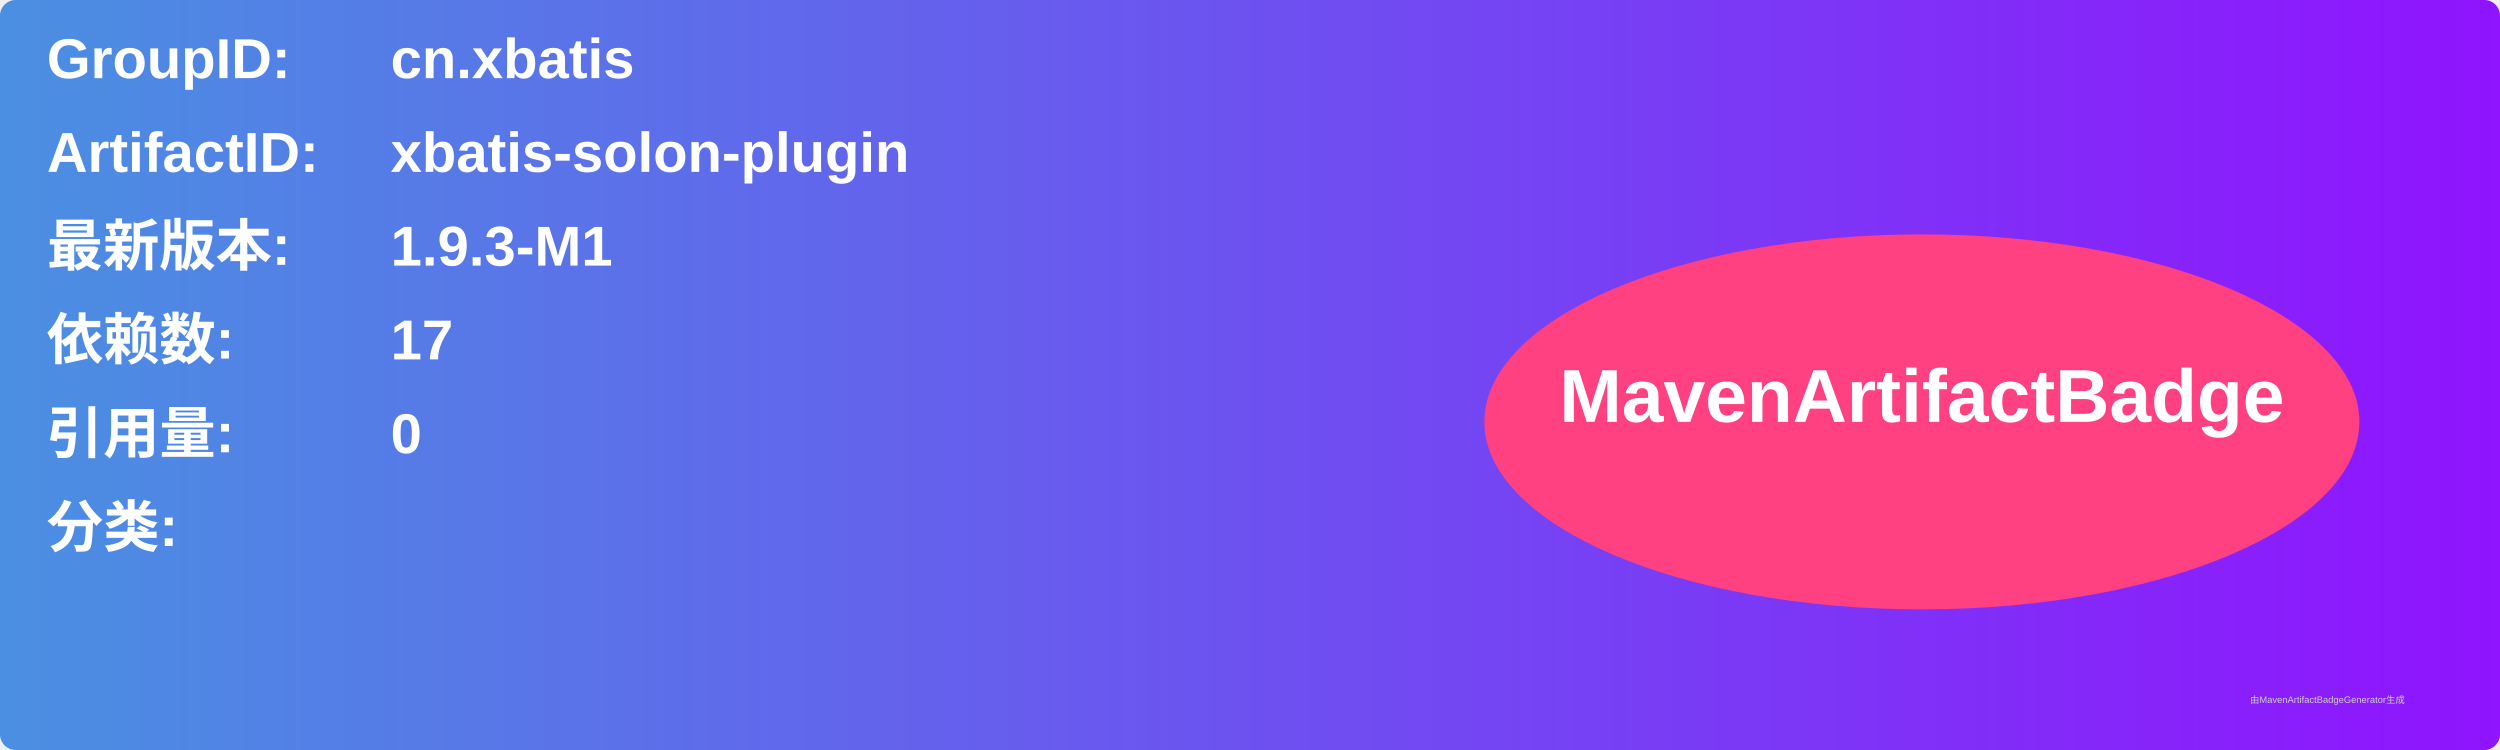
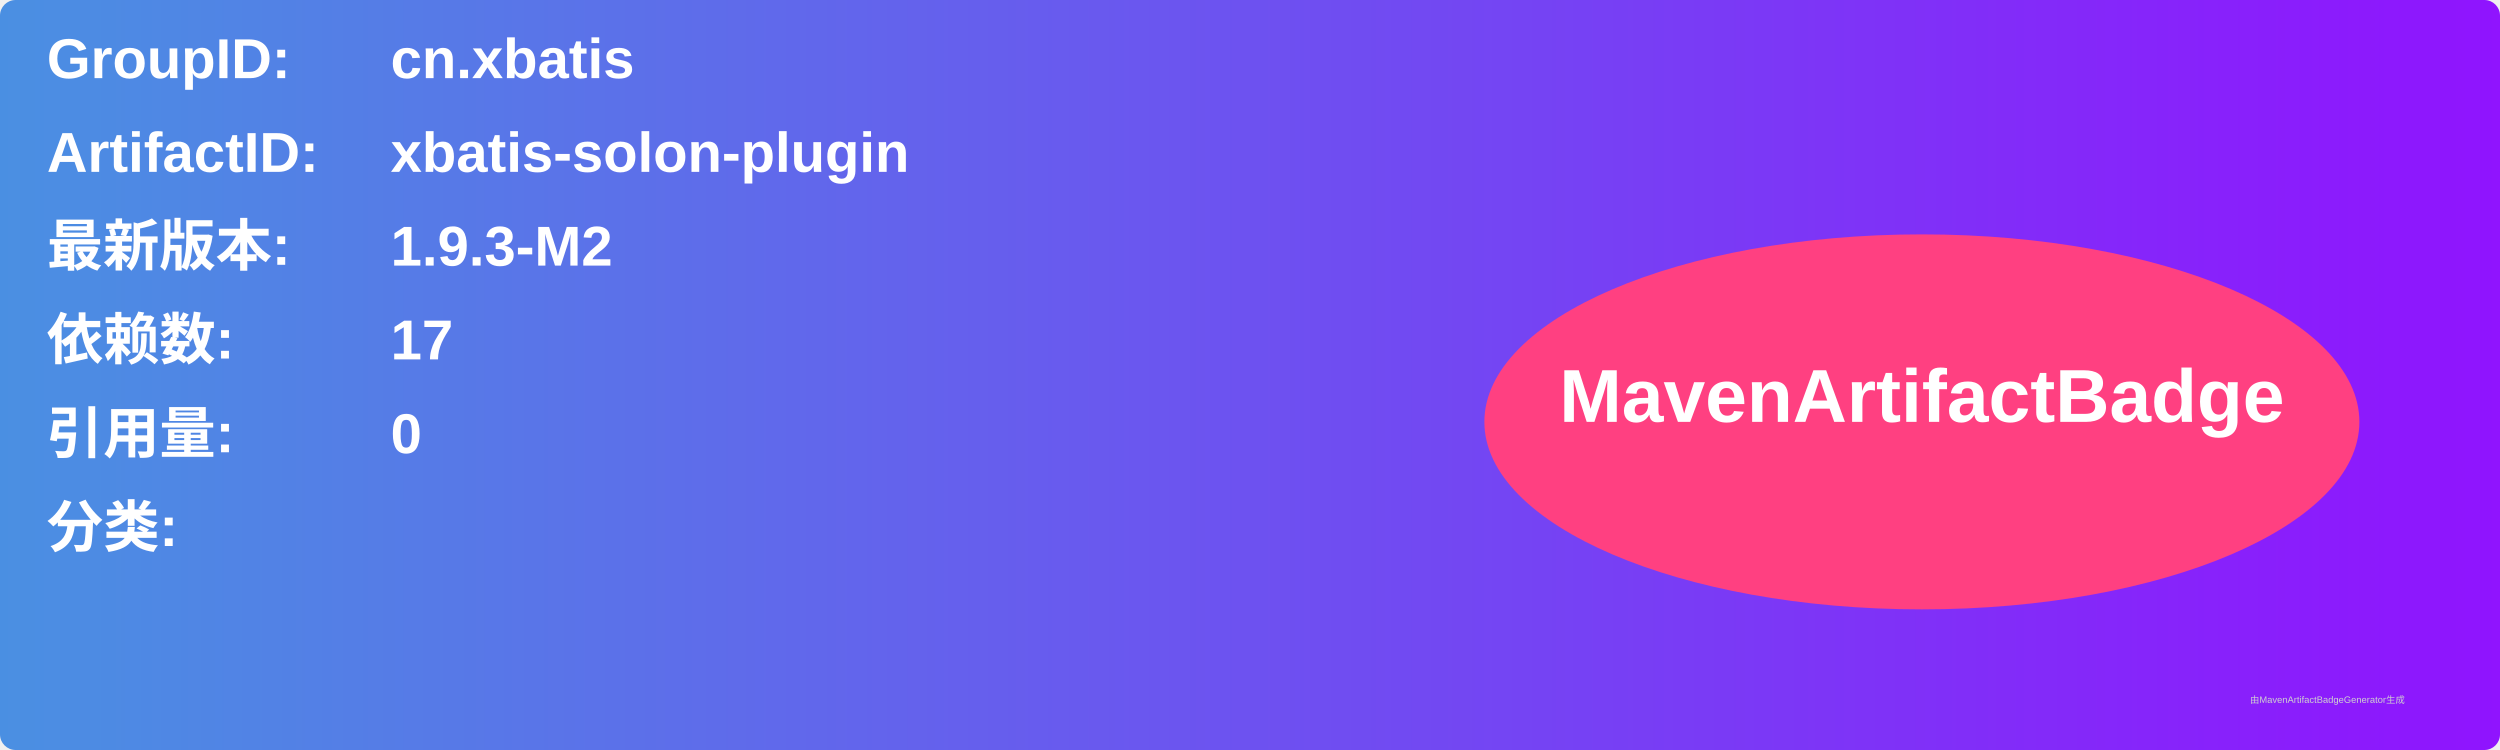
<svg xmlns="http://www.w3.org/2000/svg" width="800" height="240" viewBox="0 0 800 240">
  <linearGradient id="grad" x1="0%" y1="0%" x2="100%" y2="0%">
    <stop offset="0%" stop-color="#4a90e2" />
    <stop offset="100%" stop-color="#9013fe" />
  </linearGradient>
  <rect width="100%" height="100%" rx="5" ry="5" fill="url(#grad)" />
  <g transform="translate(15, 15)">
    <text x="0" y="10" font-family="Arial" font-size="18" fill="white" font-weight="bold" width="260">GroupID:</text>
    <text x="110" y="10" font-family="Arial" font-size="18" fill="white" font-weight="bold" width="460">cn.xbatis</text>
    <text x="0" y="40" font-family="Arial" font-size="18" fill="white" font-weight="bold" width="260">ArtifactID:</text>
    <text x="110" y="40" font-family="Arial" font-size="18" fill="white" font-weight="bold" width="460">xbatis-solon-plugin</text>
    <text x="0" y="70" font-family="Arial" font-size="18" fill="white" font-weight="bold">最新版本:</text>
    <text x="110" y="70" font-family="Arial" font-size="18" fill="white" font-weight="bold">
-       <tspan font-weight="bold">1.9.3-M1</tspan>
+       <tspan font-weight="bold">1.9.3-M2</tspan>
    </text>
    <text x="0" y="100" font-family="Arial" font-size="18" fill="white" font-weight="bold">依赖数: </text>
    <text x="110" y="100" font-family="Arial" font-size="18" fill="white">
      <tspan font-weight="bold">17</tspan>
    </text>
    <text x="0" y="130" font-family="Arial" font-size="18" fill="white" font-weight="bold">引用量: </text>
    <text x="110" y="130" font-family="Arial" font-size="18" fill="white">
      <tspan font-weight="bold">0</tspan>
    </text>
    <text x="0" y="160" font-family="Arial" font-size="18" fill="white" font-weight="bold">分类:</text>
    <text x="10" y="190" font-family="Arial" font-size="10" fill="white">
      <tspan font-weight="bold" />
    </text>
    <ellipse cx="600" cy="120" rx="140" ry="60" fill="#ff4081" />
    <text x="600" y="120" text-anchor="middle" font-family="Arial" font-size="24" fill="white" font-weight="bold">MavenArtifactBadge</text>
  </g>
  <text x="720" y="225" font-family="Arial" font-size="3" fill="#d0d0d0">由MavenArtifactBadgeGenerator生成</text>
</svg>
